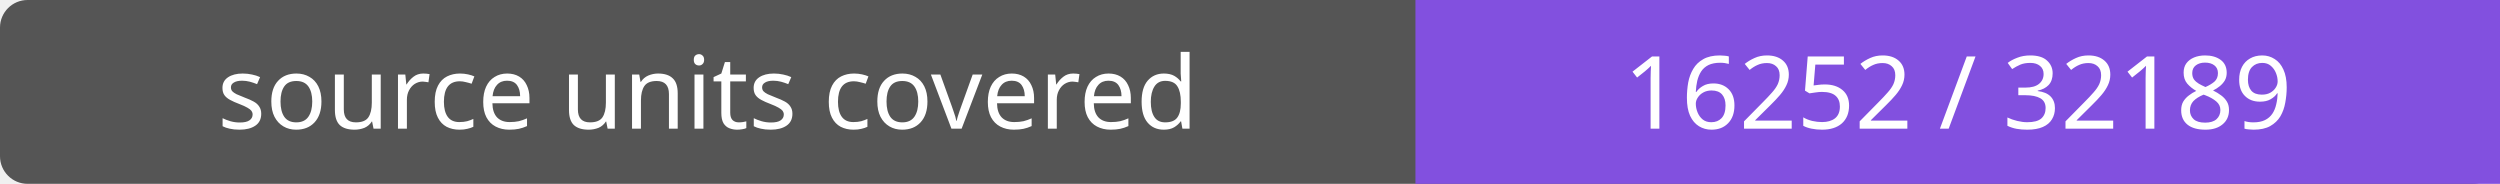
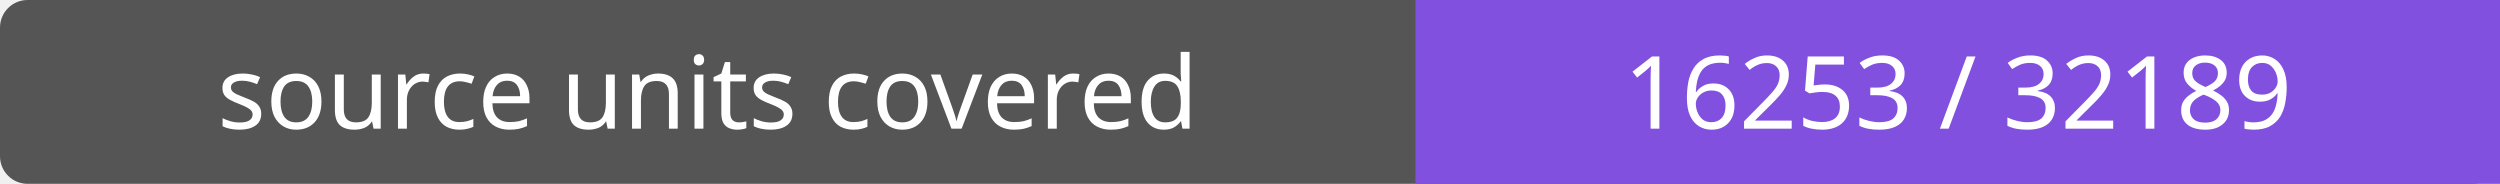
- <svg xmlns="http://www.w3.org/2000/svg" width="272" height="20" role="img" aria-label="source units covered: 16252 / 32189">
+ <svg xmlns="http://www.w3.org/2000/svg" width="272" height="20" role="img" aria-label="source units covered: 16253 / 32189">
  <rect width="272" height="20" rx="3" fill="#555" />
  <path fill="#8250df" d="M154 0h118v20H154z" />
  <g fill="#fff" text-anchor="middle" font-family="Verdana,sans-serif" font-size="11">
    <text x="77.0" y="14">source units covered</text>
-     <text x="213.0" y="14">16252 / 32189</text>
+     <text x="213.0" y="14">16253 / 32189</text>
  </g>
</svg>
